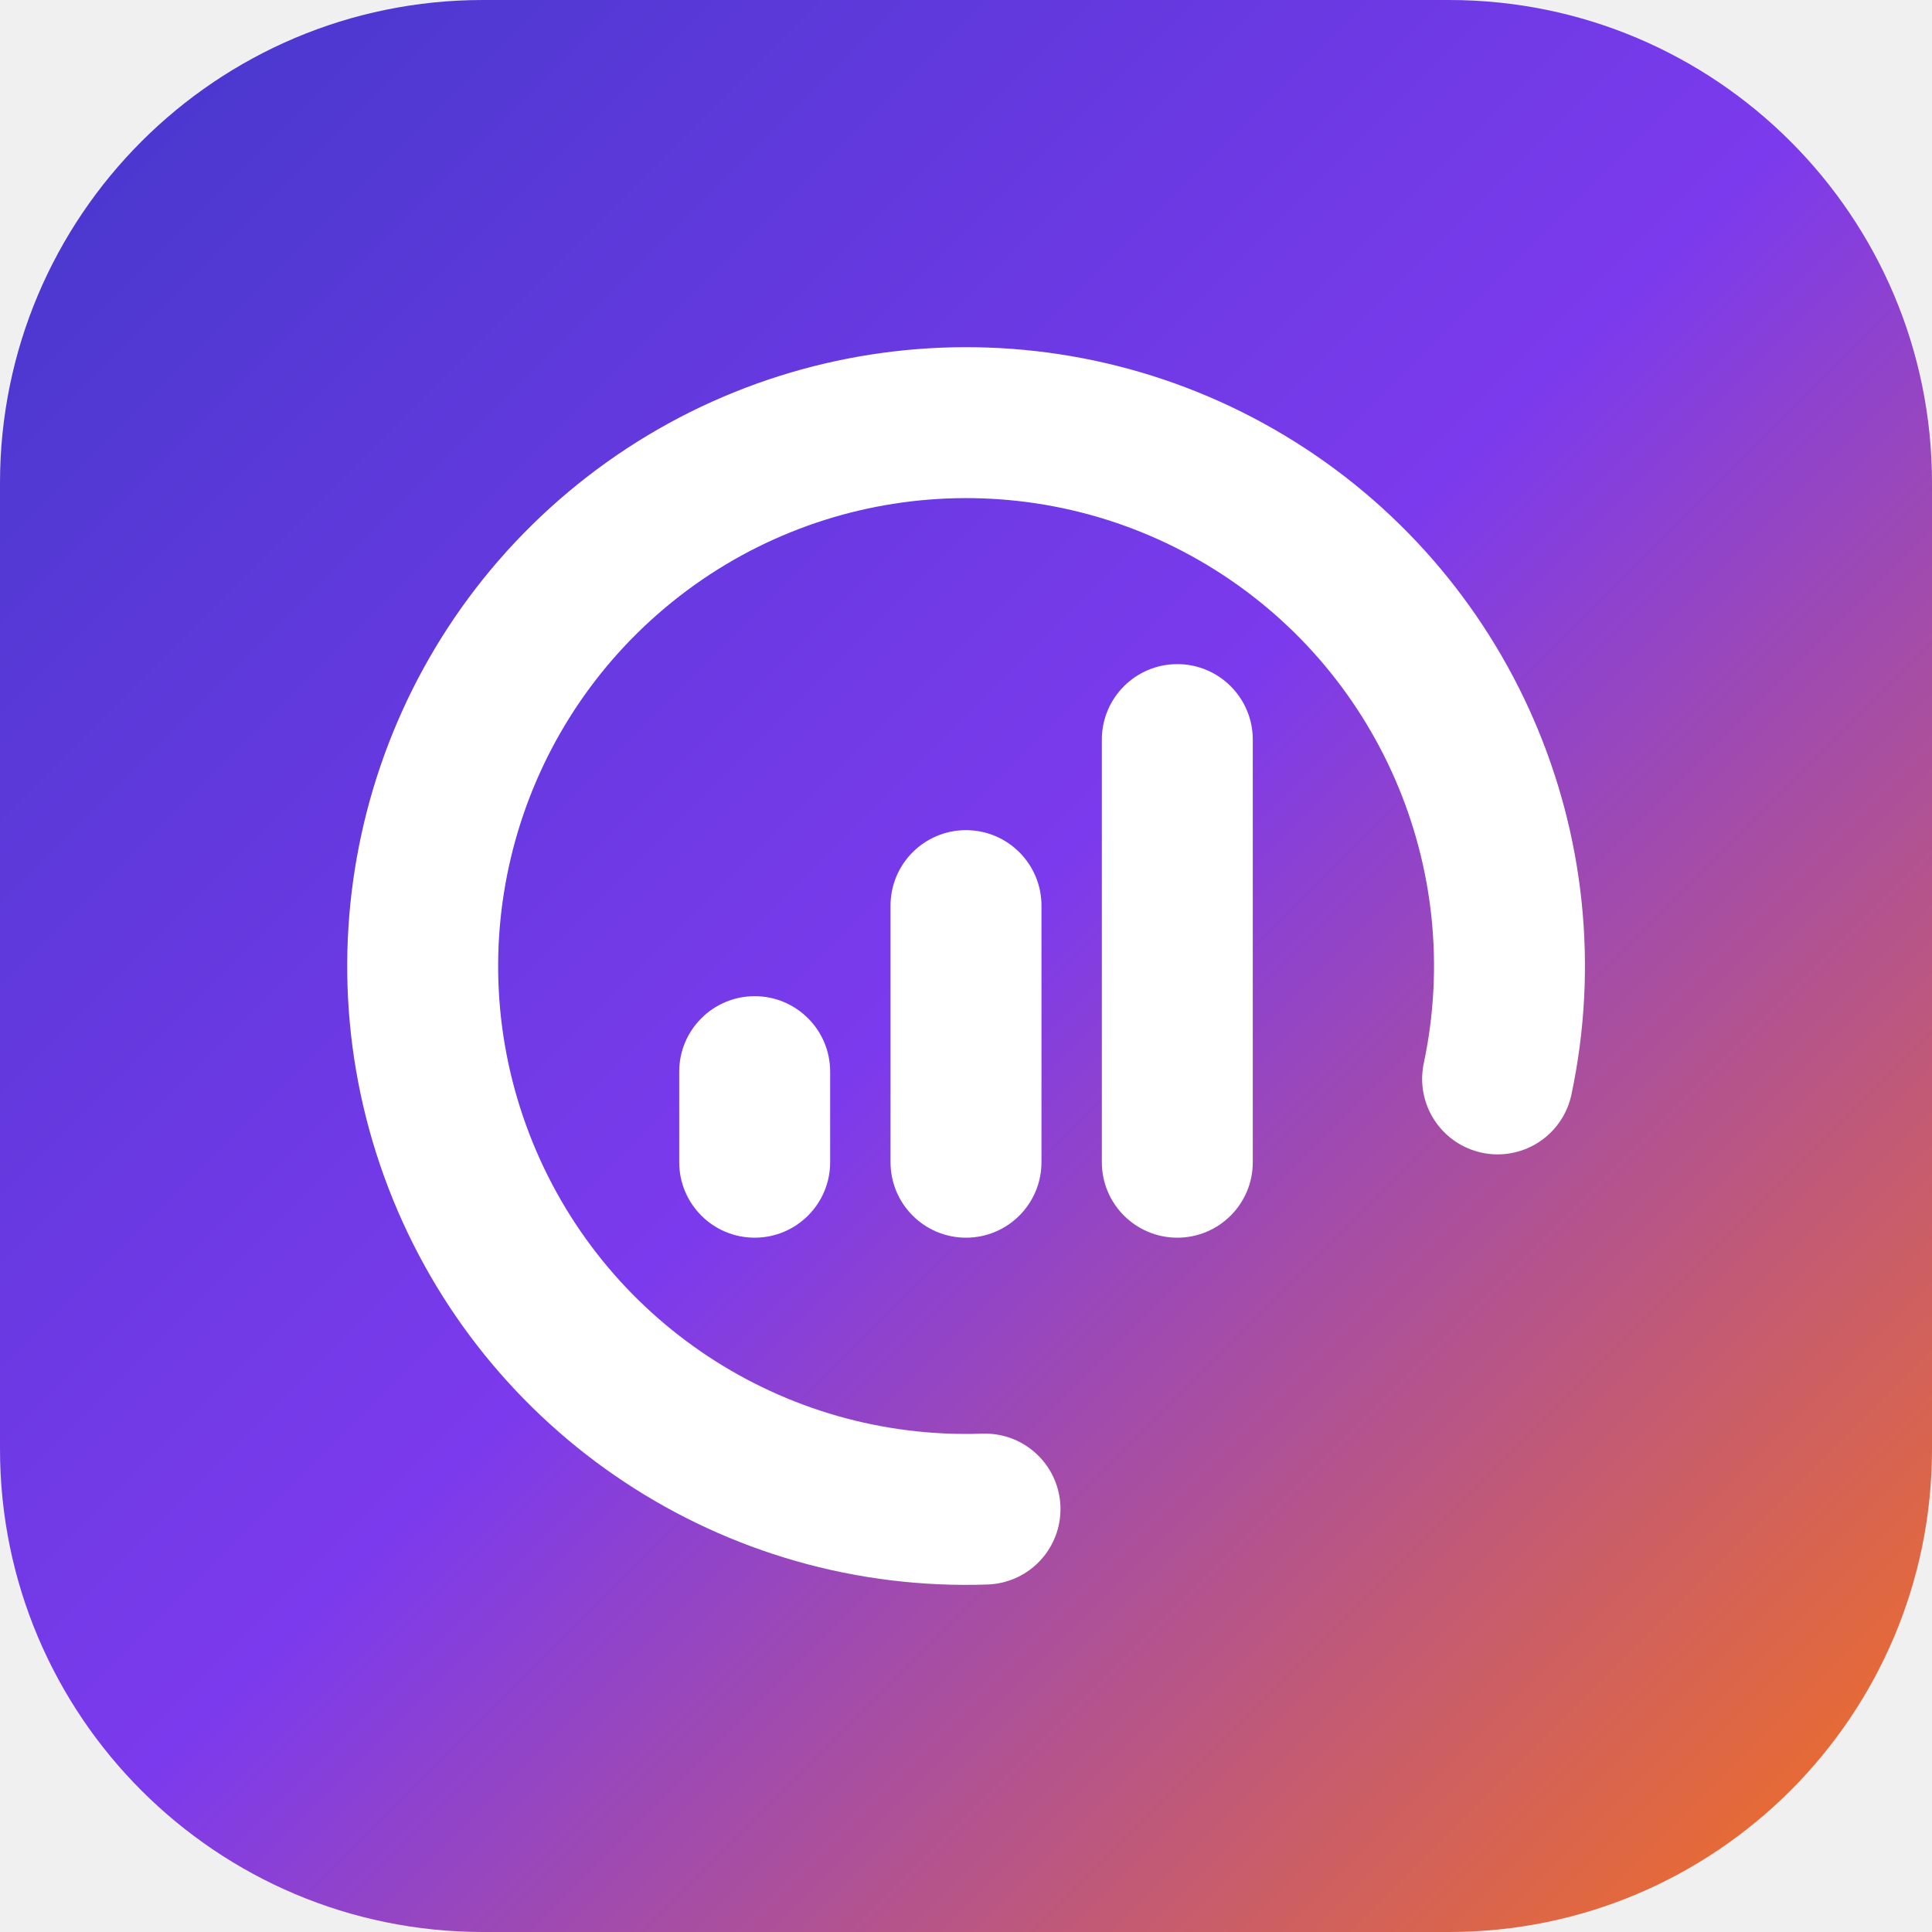
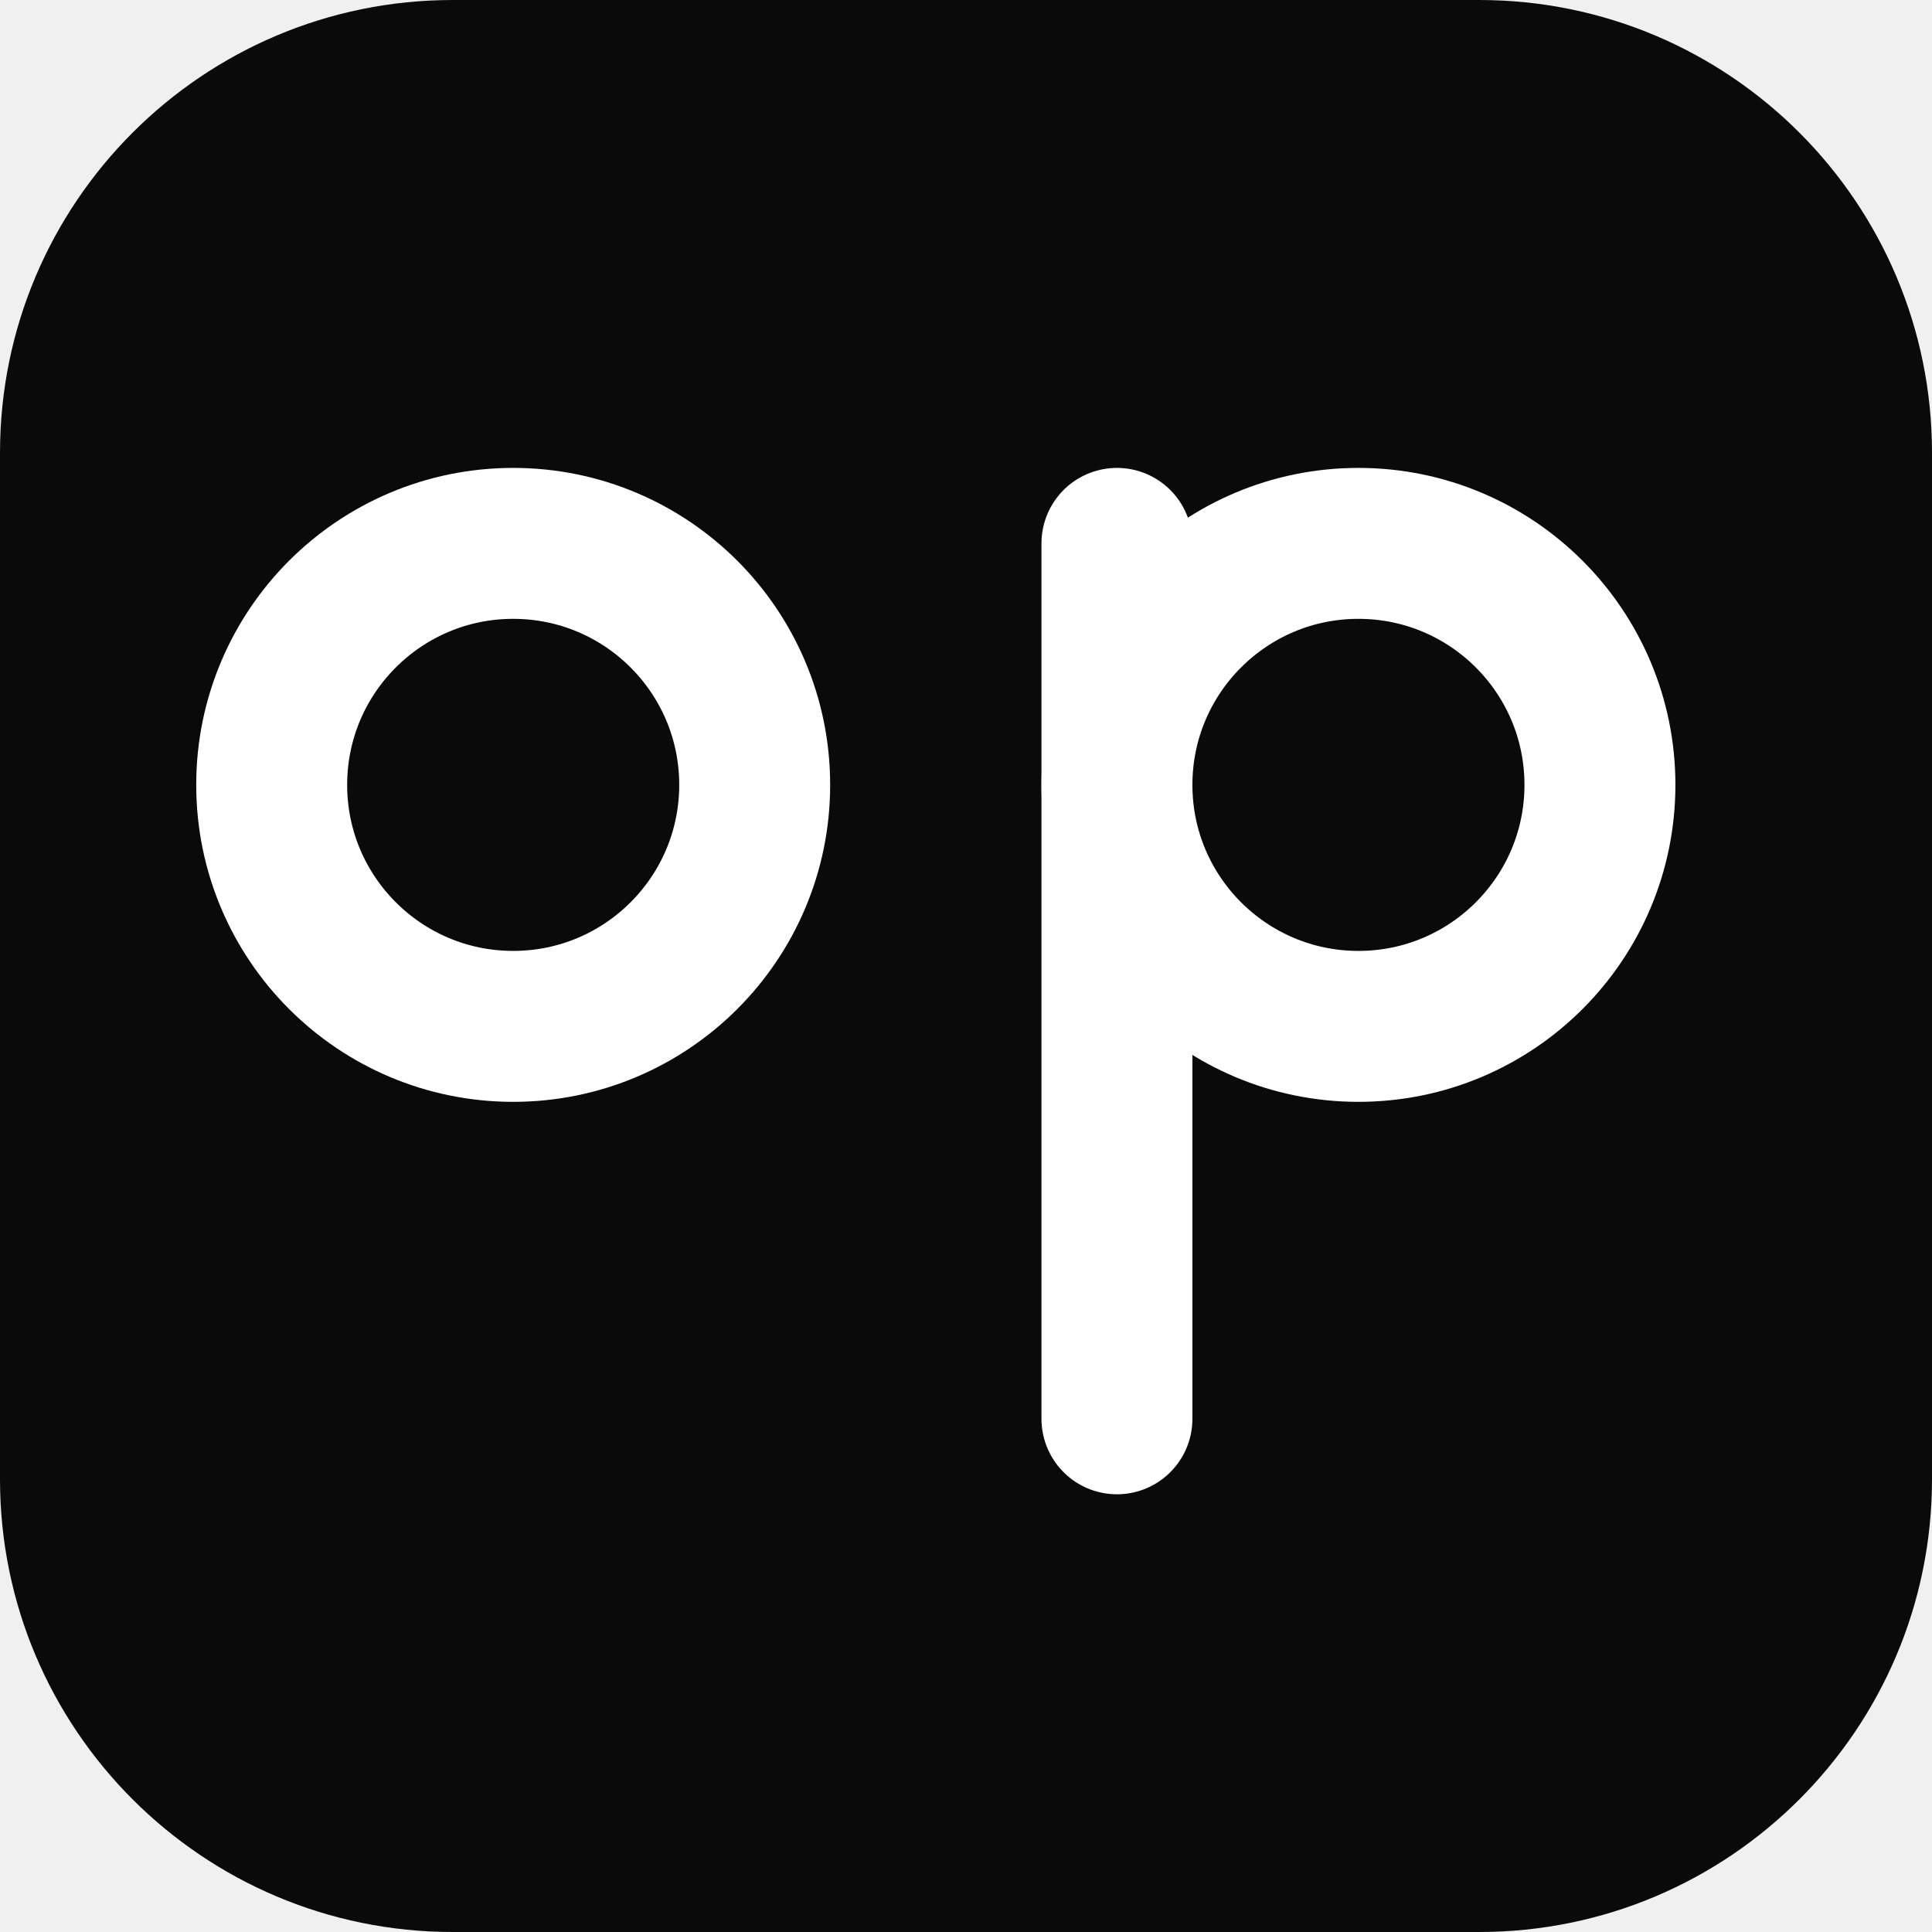
- <svg xmlns="http://www.w3.org/2000/svg" viewBox="0 0 64 64">
-   <defs>
-     <linearGradient id="oob-g" x1="0" y1="0" x2="1" y2="1">
-       <stop offset="0" stop-color="#4338CA" />
-       <stop offset="0.5" stop-color="#7C3AED" />
-       <stop offset="1" stop-color="#F97316" />
-     </linearGradient>
-   </defs>
-   <rect width="64" height="64" rx="16" fill="url(#oob-g)" />
-   <path d="M32.63 49.99 A18 18 0 1 1 49.61 35.74" fill="none" stroke="#fff" stroke-width="5" stroke-linecap="round" />
-   <rect x="22.50" y="33" width="5" height="8" rx="2.5" fill="#fff" />
-   <rect x="29.50" y="27.5" width="5" height="13.5" rx="2.5" fill="#fff" />
-   <rect x="36.50" y="22" width="5" height="19" rx="2.5" fill="#fff" />
+ <svg xmlns="http://www.w3.org/2000/svg" viewBox="0 0 64 64" role="img" aria-label="OrthoParity">
+   <rect width="64" height="64" rx="15" fill="#0A0A0A" />
+   <g fill="none" stroke="#FFFFFF" stroke-width="5" stroke-linecap="round">
+     <circle cx="17" cy="26" r="8" />
+     <circle cx="45" cy="26" r="8" />
+     <line x1="37" y1="18" x2="37" y2="47" />
+   </g>
</svg>
